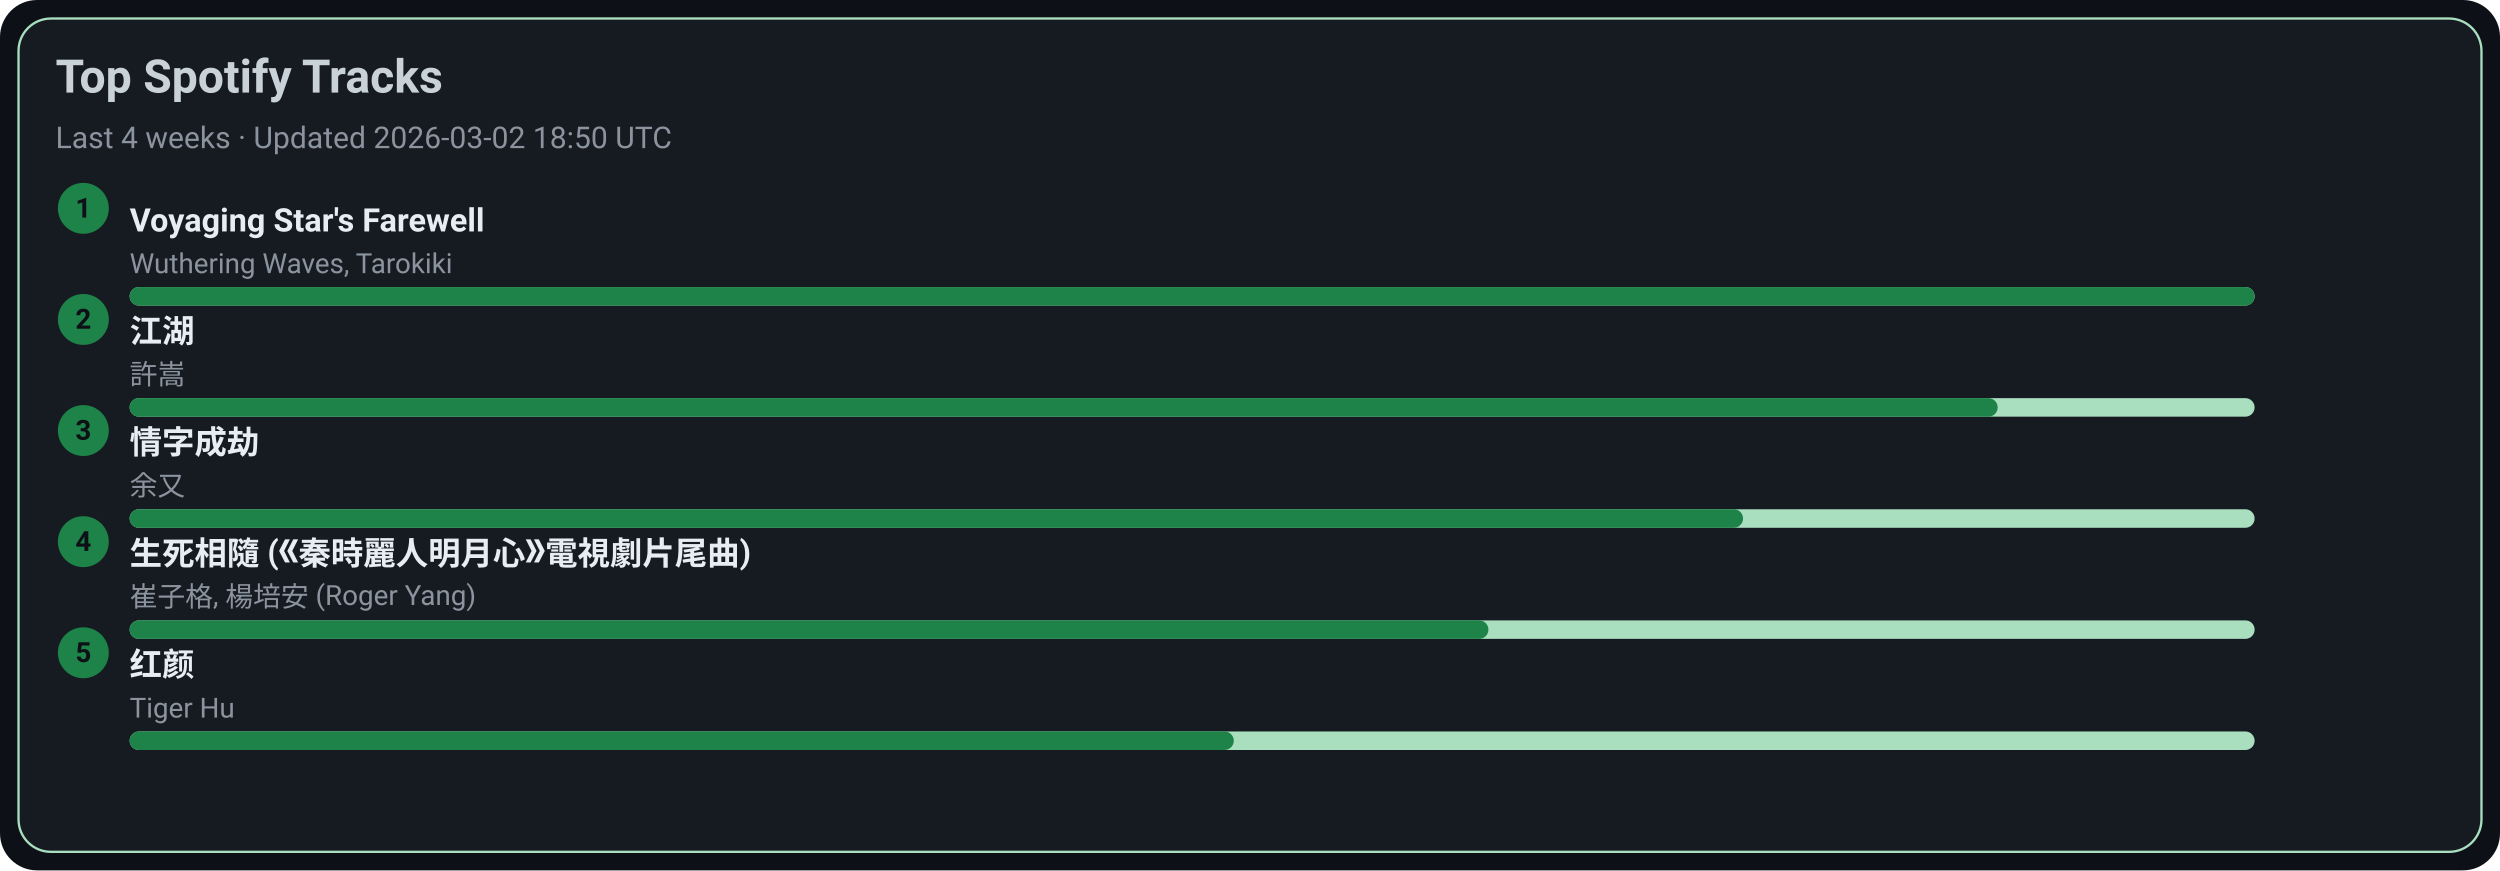
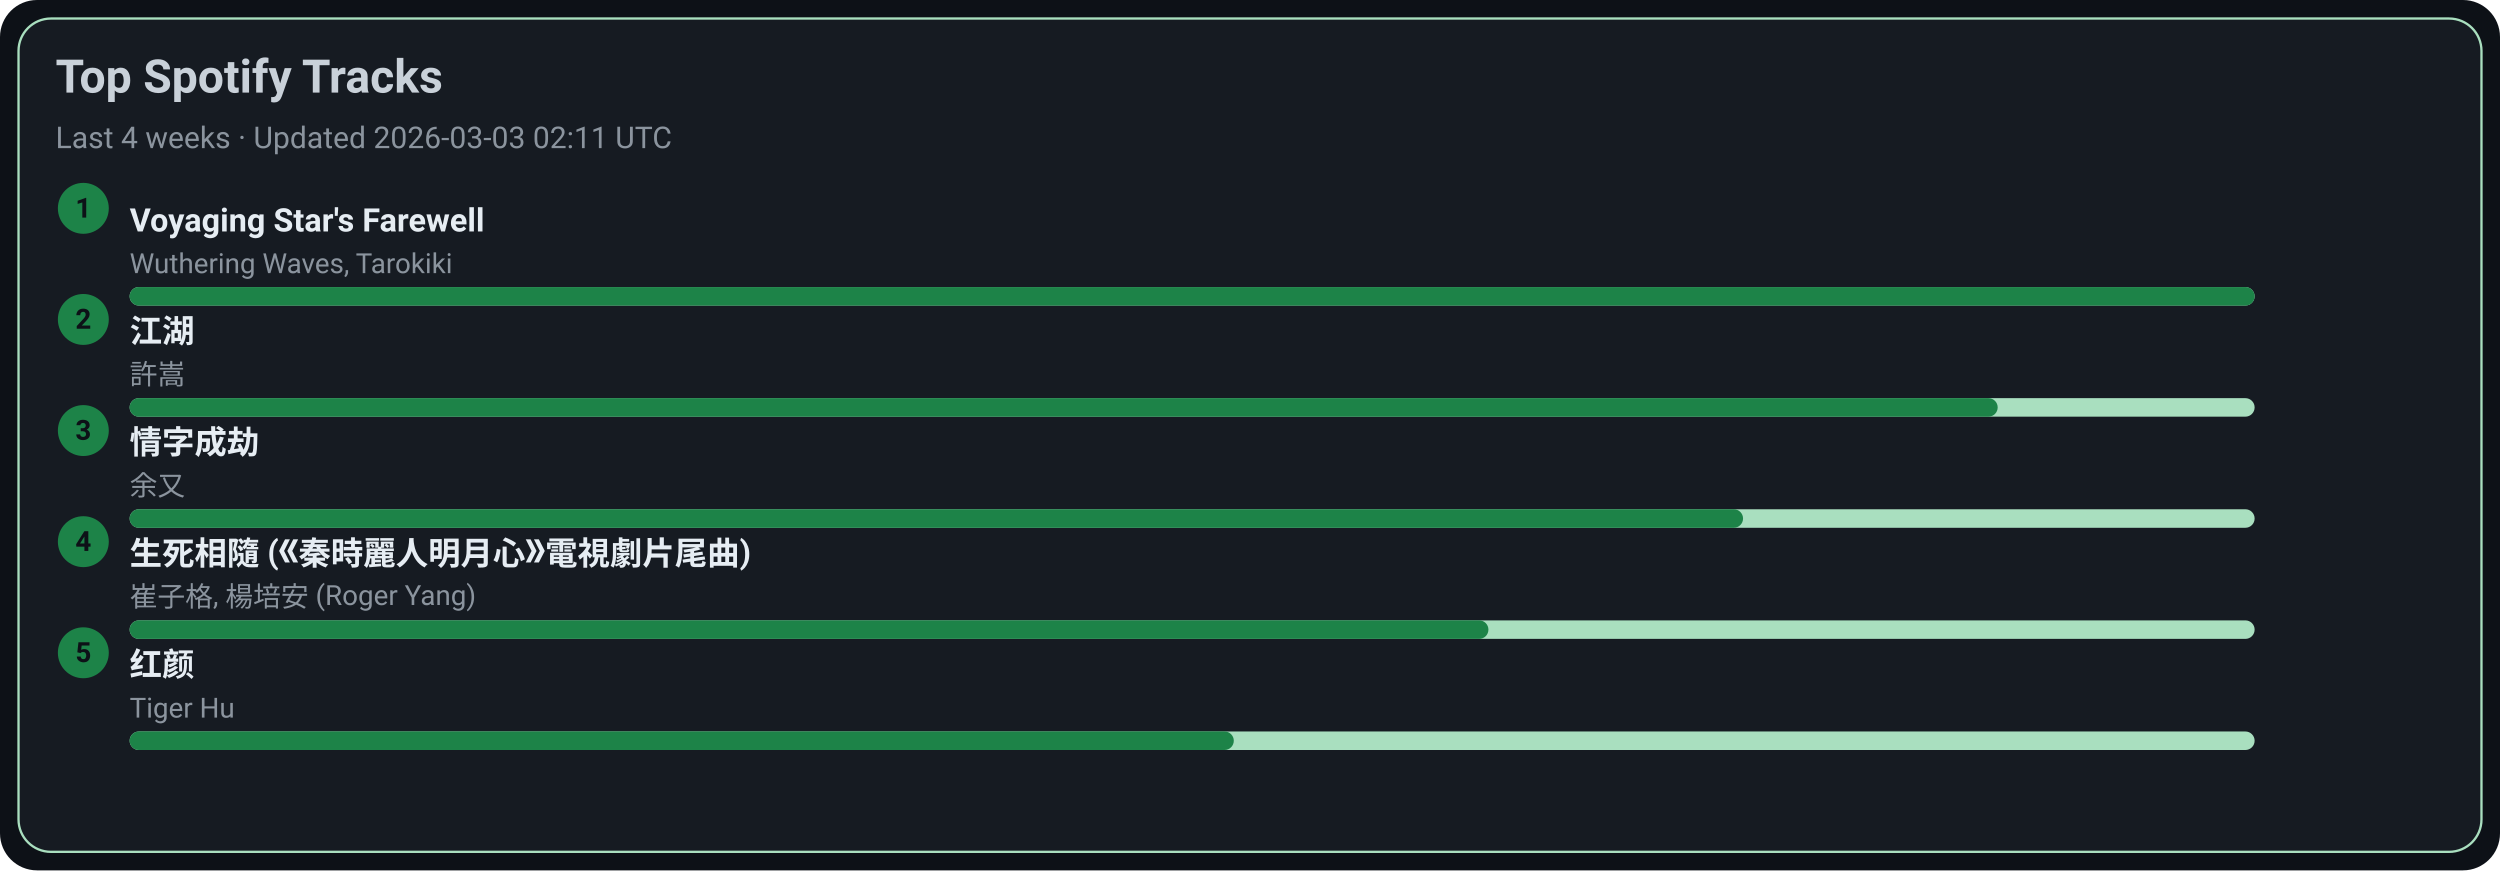
<svg xmlns="http://www.w3.org/2000/svg" width="1080" height="376" viewBox="0 0 1080 376">
  <style>text{font-family:-apple-system,BlinkMacSystemFont,Segoe UI,Roboto,Ubuntu,Helvetica Neue,Arial,Noto Sans,sans-serif}</style>
  <rect width="1080" height="376" rx="16" fill="#0d1117" />
  <rect x="8" y="8" width="1064" height="360" rx="14" fill="#161b22" stroke="#A9DFBF" />
  <text x="24" y="40" font-size="20" fill="#c9d1d9" font-weight="600">Top Spotify Tracks</text>
-   <text x="24" y="64" font-size="13" fill="#8b949e">Last 4 weeks · Updated 2026-03-02 18:50 UTC</text>
+   <text x="24" y="64" font-size="13" fill="#8b949e">Last 4 weeks · Updated 2026-03-03 02:11 UTC</text>
  <circle cx="36" cy="90" r="11" fill="#1D8348" />
  <text x="36" y="94" text-anchor="middle" font-size="12" fill="#0d1117" font-weight="700">1</text>
  <a href="https://open.spotify.com/track/3uI2KolgU1Pt41ywffsggr" target="_blank" rel="noopener noreferrer">
    <text x="56" y="100" font-size="14" fill="#e6edf3" font-weight="600">Voyaging Star's Farewell</text>
  </a>
  <text x="56" y="118" font-size="12" fill="#8b949e">Wuthering Waves, Tarokiki</text>
  <rect x="56" y="124" width="918" height="8" rx="4" fill="#A9DFBF" />
  <rect x="56" y="124" width="918" height="8" rx="4" fill="#1D8348" />
  <circle cx="36" cy="138" r="11" fill="#1D8348" />
  <text x="36" y="142" text-anchor="middle" font-size="12" fill="#0d1117" font-weight="700">2</text>
  <a href="https://open.spotify.com/track/03PCdwqajii1xgp7WIozzC" target="_blank" rel="noopener noreferrer">
    <text x="56" y="148" font-size="14" fill="#e6edf3" font-weight="600">江湖</text>
  </a>
  <text x="56" y="166" font-size="12" fill="#8b949e">許嵩</text>
  <rect x="56" y="172" width="918" height="8" rx="4" fill="#A9DFBF" />
  <rect x="56" y="172" width="807" height="8" rx="4" fill="#1D8348" />
  <circle cx="36" cy="186" r="11" fill="#1D8348" />
  <text x="36" y="190" text-anchor="middle" font-size="12" fill="#0d1117" font-weight="700">3</text>
  <a href="https://open.spotify.com/track/6PLof7Z5mvbp9im83J4m3m" target="_blank" rel="noopener noreferrer">
    <text x="56" y="196" font-size="14" fill="#e6edf3" font-weight="600">情字成劫</text>
  </a>
  <text x="56" y="214" font-size="12" fill="#8b949e">余又</text>
  <rect x="56" y="220" width="918" height="8" rx="4" fill="#A9DFBF" />
  <rect x="56" y="220" width="697" height="8" rx="4" fill="#1D8348" />
  <circle cx="36" cy="234" r="11" fill="#1D8348" />
  <text x="36" y="238" text-anchor="middle" font-size="12" fill="#0d1117" font-weight="700">4</text>
  <a href="https://open.spotify.com/track/6qiDtcYiZOQ4HRuC8U55EM" target="_blank" rel="noopener noreferrer">
    <text x="56" y="244" font-size="14" fill="#e6edf3" font-weight="600">生死相隨 (《秦時麗人明月心》電視劇片尾曲)</text>
  </a>
  <text x="56" y="262" font-size="12" fill="#8b949e">崔子格, 楊培安 (Roger Yang)</text>
  <rect x="56" y="268" width="918" height="8" rx="4" fill="#A9DFBF" />
  <rect x="56" y="268" width="587" height="8" rx="4" fill="#1D8348" />
  <circle cx="36" cy="282" r="11" fill="#1D8348" />
  <text x="36" y="286" text-anchor="middle" font-size="12" fill="#0d1117" font-weight="700">5</text>
  <a href="https://open.spotify.com/track/6Q7OE4tvrUOIvIDY2EC5Im" target="_blank" rel="noopener noreferrer">
    <text x="56" y="292" font-size="14" fill="#e6edf3" font-weight="600">红颜</text>
  </a>
  <text x="56" y="310" font-size="12" fill="#8b949e">Tiger Hu</text>
  <rect x="56" y="316" width="918" height="8" rx="4" fill="#A9DFBF" />
  <rect x="56" y="316" width="477" height="8" rx="4" fill="#1D8348" />
</svg>
